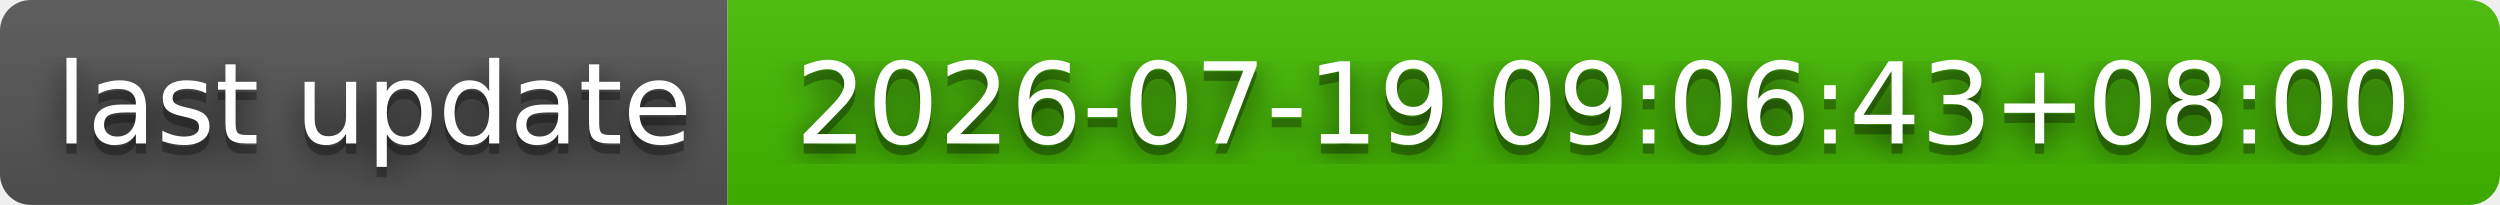
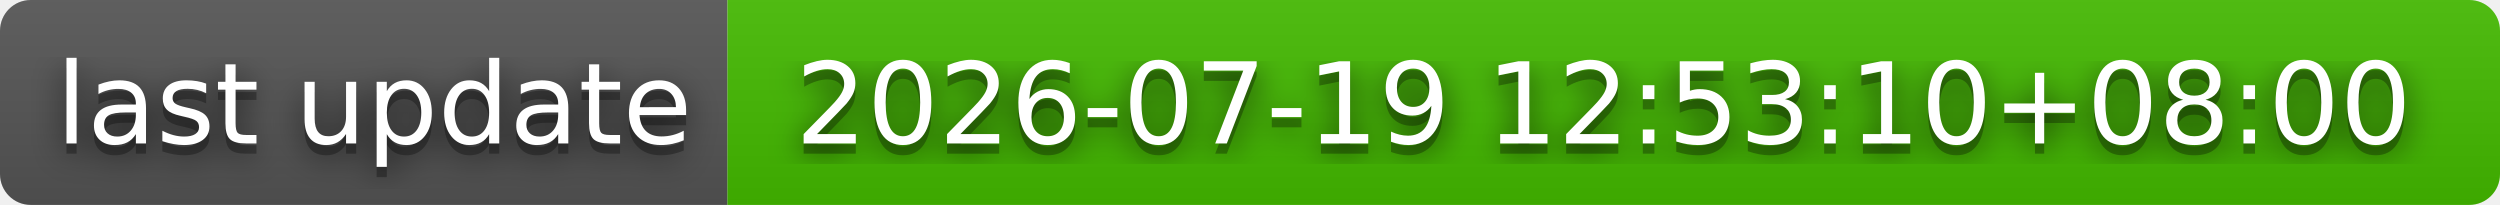
- <svg xmlns="http://www.w3.org/2000/svg" width="244" height="20" role="img" aria-label="last update: 2026-07-19 09:06:43+08:00">
+ <svg xmlns="http://www.w3.org/2000/svg" width="244" height="20" role="img" aria-label="last update: 2026-07-19 12:53:10+08:00">
  <filter id="blur">
    <feGaussianBlur stdDeviation="16" />
  </filter>
  <linearGradient id="s" x2="0" y2="100%">
    <stop offset="0" stop-color="#bbb" stop-opacity=".1" />
    <stop offset="1" stop-opacity=".1" />
  </linearGradient>
  <clipPath id="r">
    <rect width="244" height="20" rx="3" />
  </clipPath>
  <g clip-path="url(#r)">
    <rect width="71" height="20" fill="#555" />
    <rect x="71" width="173" height="20" fill="#4b0" />
    <rect width="244" height="20" fill="url(#s)" />
  </g>
  <g fill="#fff" text-anchor="middle" font-family="Verdana,Geneva,DejaVu Sans,sans-serif" text-rendering="geometricPrecision" font-size="110">
    <g transform="scale(.1)">
      <g aria-hidden="true" fill="#010101">
        <text x="365" y="150" fill-opacity=".8" filter="url(#blur)" textLength="610">last update</text>
        <text x="365" y="150" fill-opacity=".3" textLength="610">last update</text>
      </g>
      <text x="365" y="140" textLength="610">last update</text>
    </g>
    <g transform="scale(.1)">
      <g aria-hidden="true" fill="#010101">
-         <text x="1565" y="150" fill-opacity=".8" filter="url(#blur)" textLength="1630">2026-07-19 09:06:43+08:00</text>
-         <text x="1565" y="150" fill-opacity=".3" textLength="1630">2026-07-19 09:06:43+08:00</text>
+         <text x="1565" y="150" fill-opacity=".8" filter="url(#blur)" textLength="1630">2026-07-19 12:53:10+08:00</text>
+         <text x="1565" y="150" fill-opacity=".3" textLength="1630">2026-07-19 12:53:10+08:00</text>
      </g>
-       <text x="1565" y="140" textLength="1630">2026-07-19 09:06:43+08:00</text>
+       <text x="1565" y="140" textLength="1630">2026-07-19 12:53:10+08:00</text>
    </g>
  </g>
</svg>
